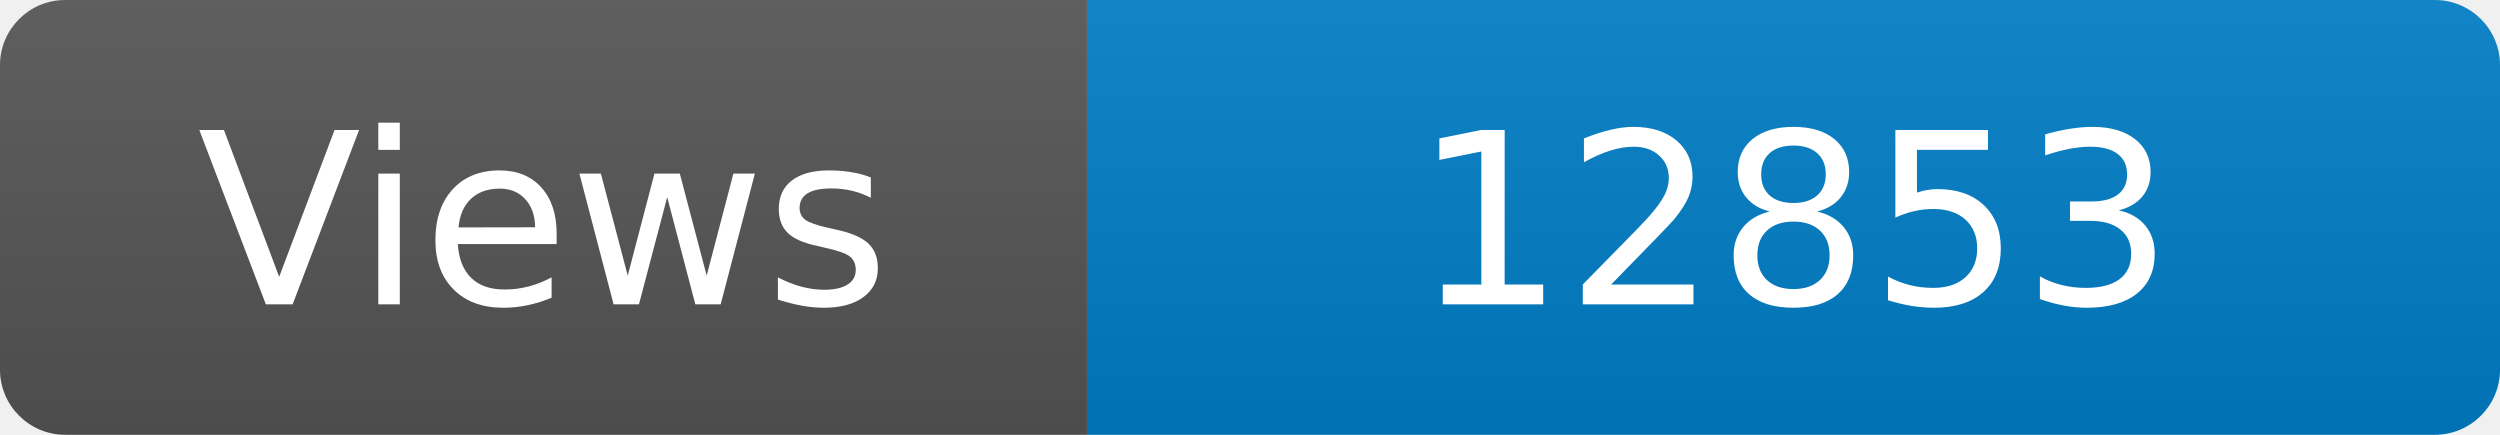
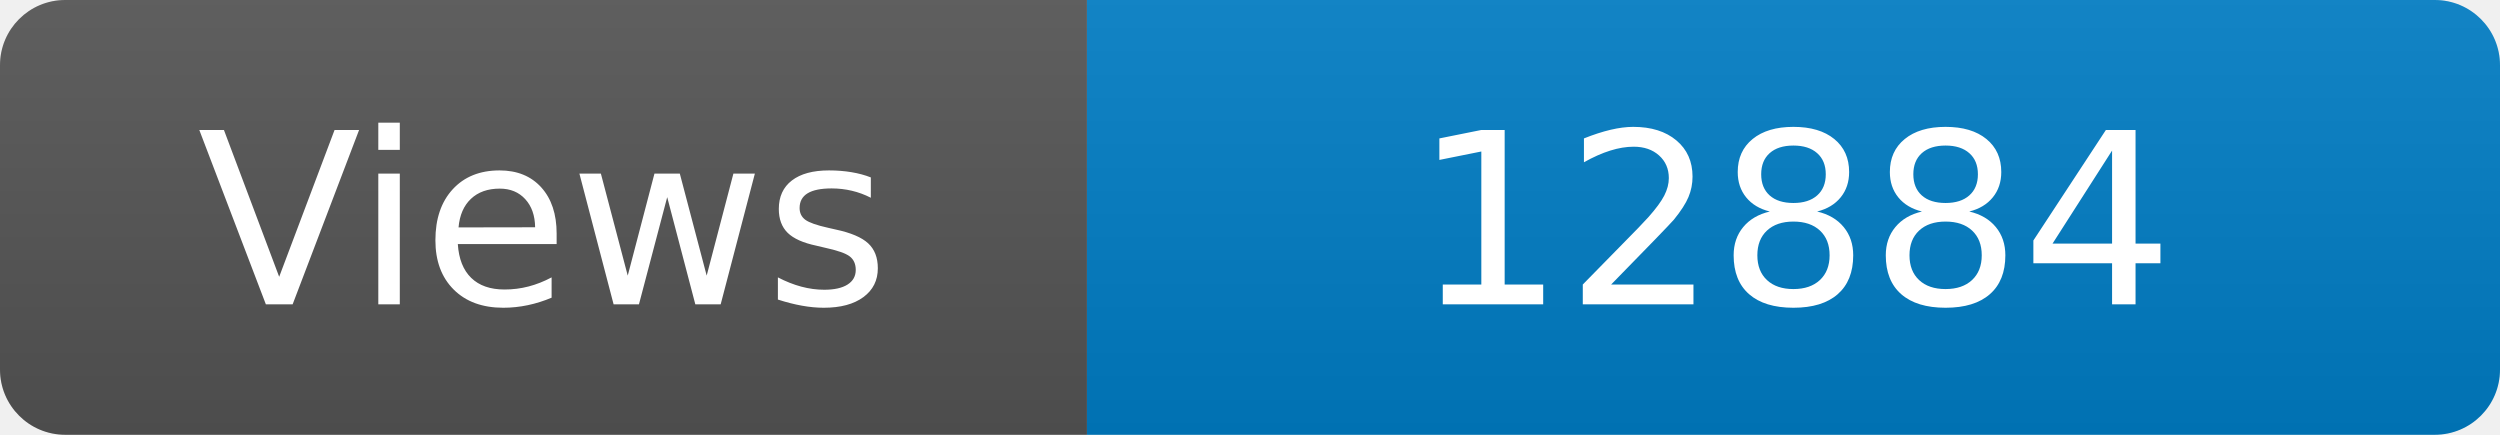
<svg xmlns="http://www.w3.org/2000/svg" width="115" height="20" role="img" aria-label="Maintained?: yes">
  <linearGradient id="s" x2="0" y2="100%">
    <stop offset="0" stop-color="#bbb" stop-opacity=".1" />
    <stop offset="1" stop-opacity=".1" />
  </linearGradient>
  <clipPath id="r">
    <rect width="115" height="20" rx="3" fill="#fff" />
  </clipPath>
  <g clip-path="url(#r)">
    <rect width="50" height="20" fill="#555" />
    <rect x="50" width="160" height="20" fill="#007ec6" />
    <rect width="115" height="20" fill="url(#s)" />
  </g>
  <g fill="#fff" text-anchor="middle" font-family="Verdana,Geneva,DejaVu Sans,sans-serif" font-size="110">
    <text x="250" y="140" transform="scale(.1)" fill="#fff">Views</text>
-     <text x="825" y="140" transform="scale(.1)" fill="#fff">12853</text>
+     <text x="825" y="140" transform="scale(.1)" fill="#fff">12884</text>
  </g>
</svg>
